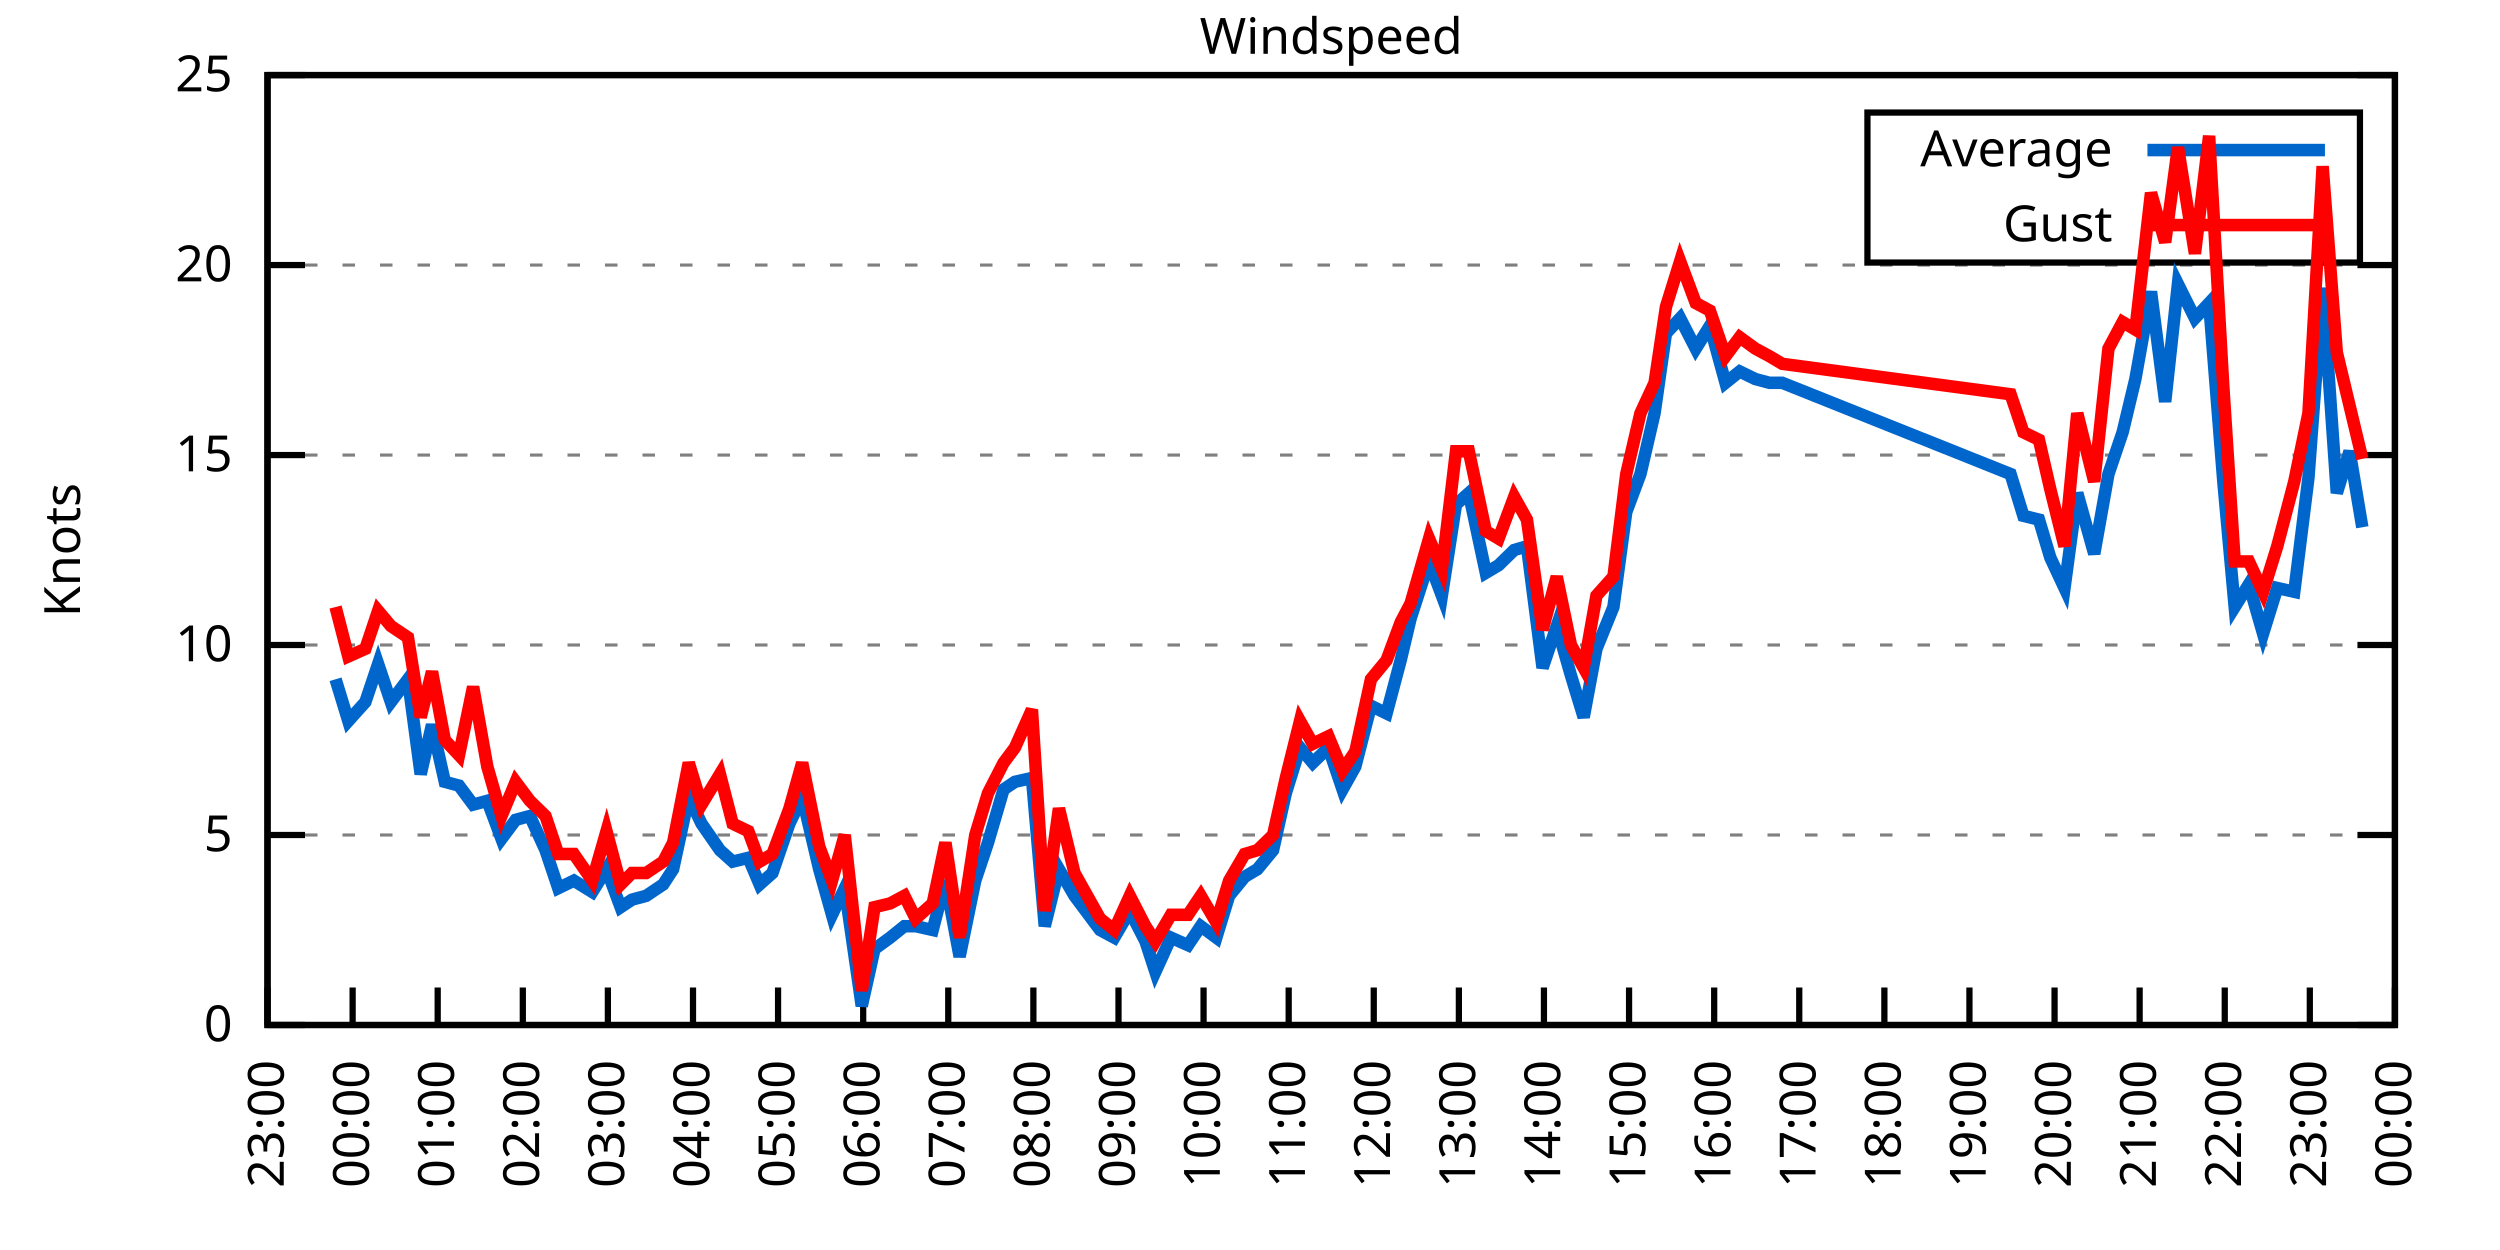
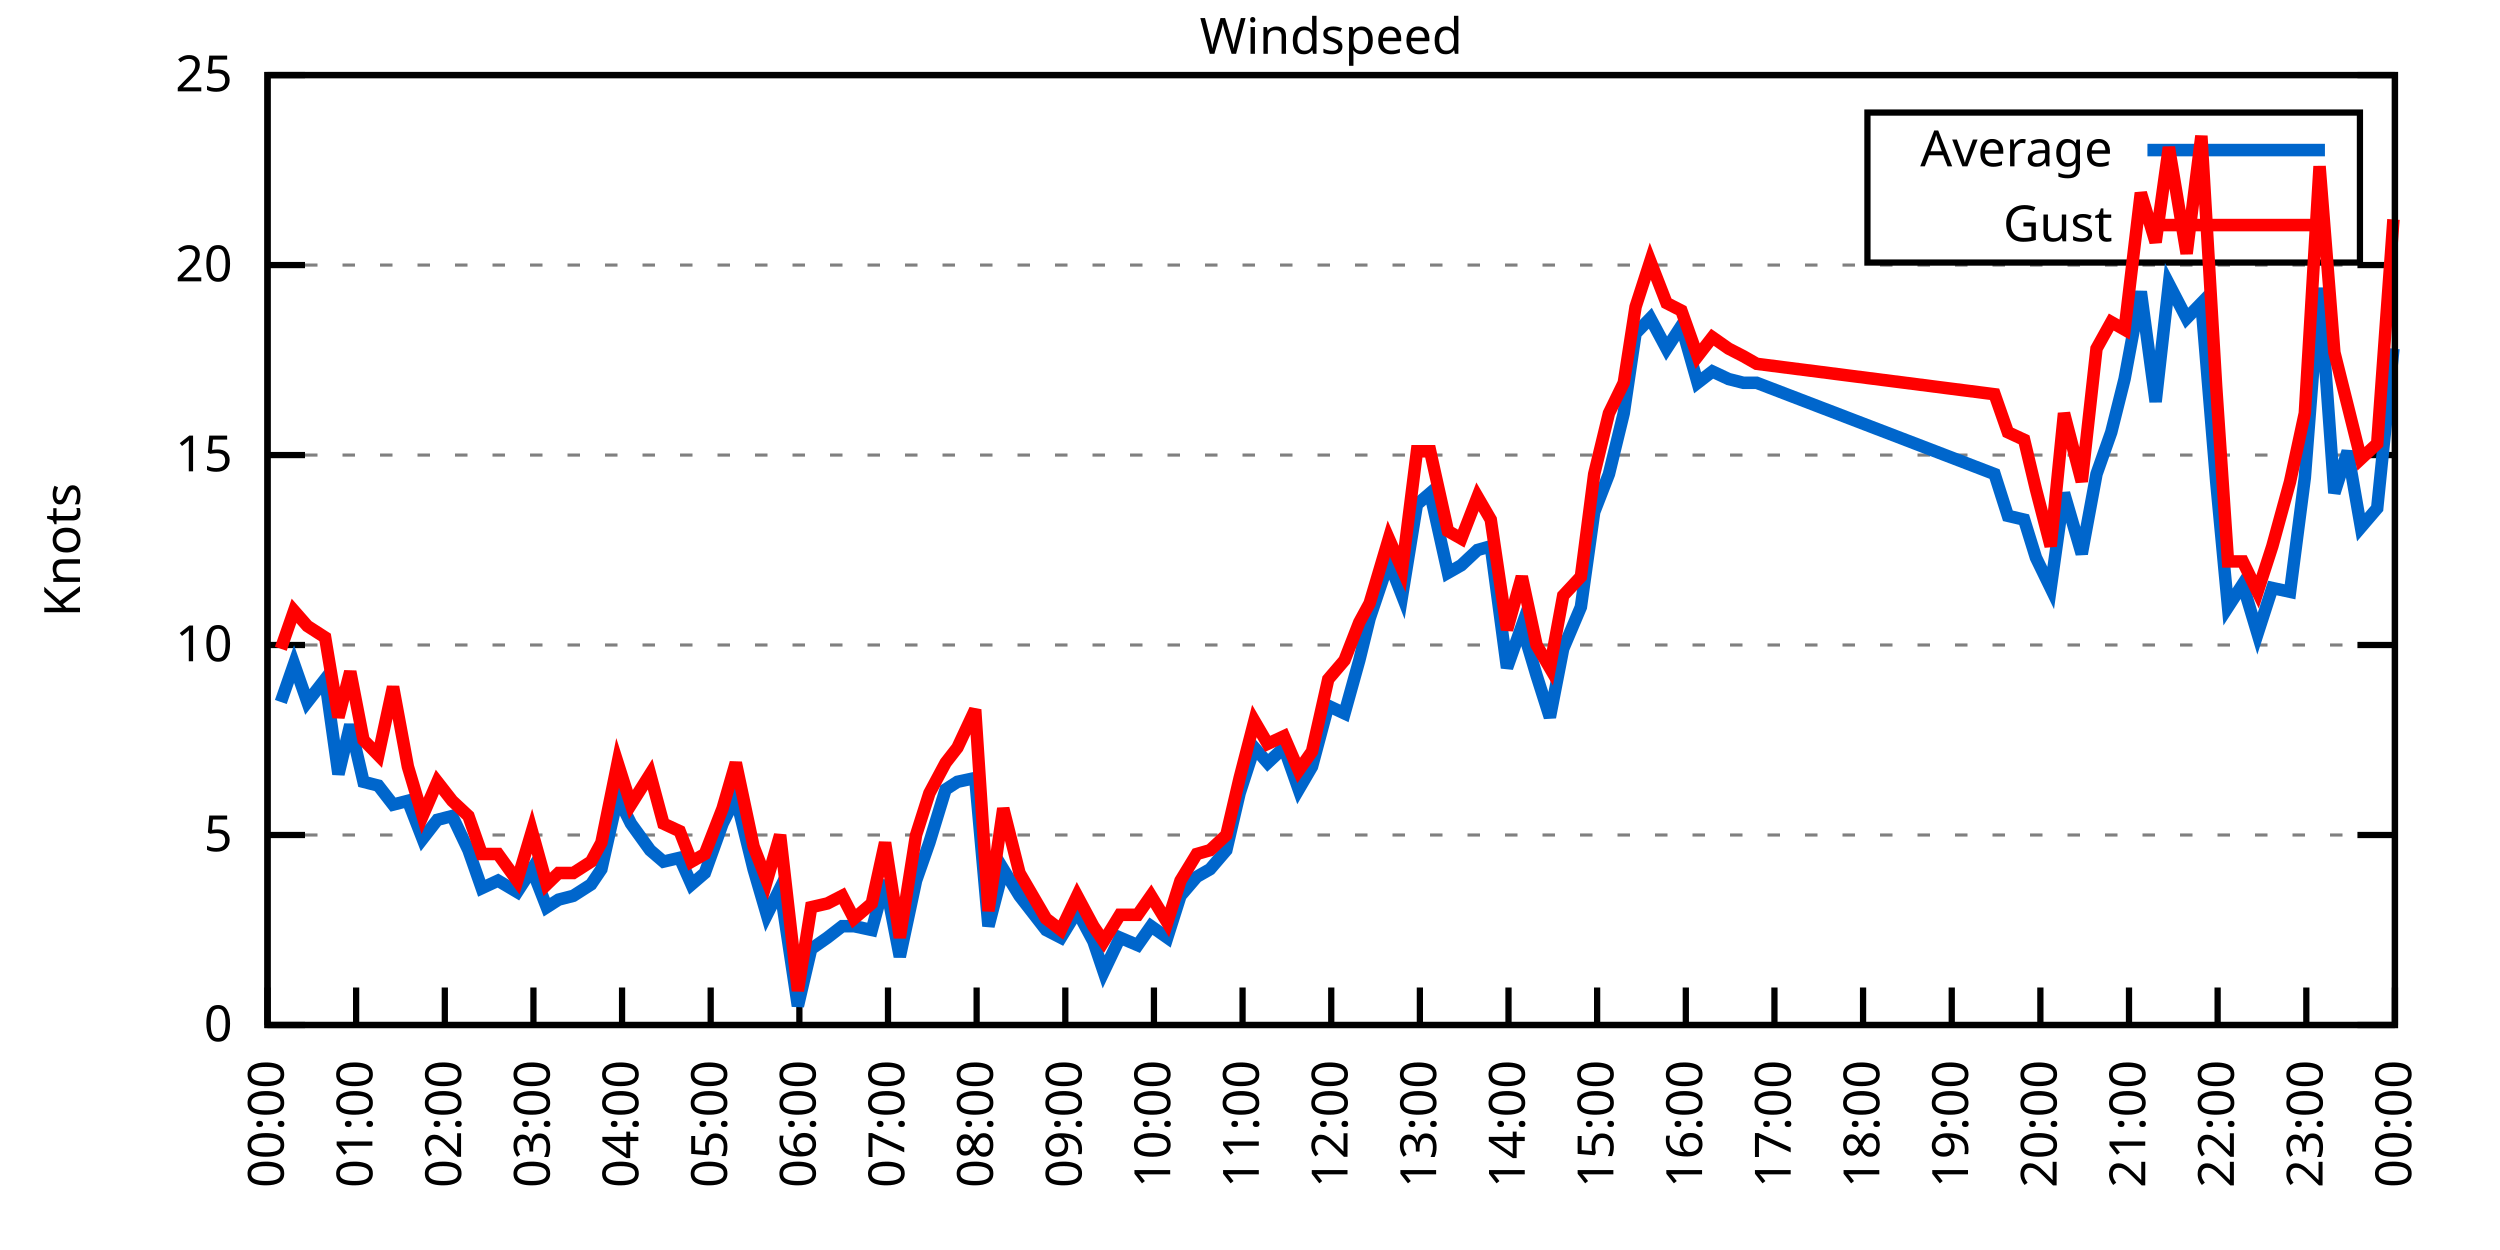
<svg xmlns="http://www.w3.org/2000/svg" xmlns:xlink="http://www.w3.org/1999/xlink" width="400" height="200" viewBox="0 0 400 200">
  <g id="gnuplot_canvas">
    <rect x="0" y="0" width="400" height="200" fill="none" />
    <defs>
      <circle id="gpDot" r="0.5" stroke-width="0.5" stroke="currentColor" />
      <path id="gpPt0" stroke-width="0.333" stroke="currentColor" d="M-1,0 h2 M0,-1 v2" />
      <path id="gpPt1" stroke-width="0.333" stroke="currentColor" d="M-1,-1 L1,1 M1,-1 L-1,1" />
      <path id="gpPt2" stroke-width="0.333" stroke="currentColor" d="M-1,0 L1,0 M0,-1 L0,1 M-1,-1 L1,1 M-1,1 L1,-1" />
      <rect id="gpPt3" stroke-width="0.333" stroke="currentColor" x="-1" y="-1" width="2" height="2" />
      <rect id="gpPt4" stroke-width="0.333" stroke="currentColor" fill="currentColor" x="-1" y="-1" width="2" height="2" />
      <circle id="gpPt5" stroke-width="0.333" stroke="currentColor" cx="0" cy="0" r="1" />
      <use xlink:href="#gpPt5" id="gpPt6" fill="currentColor" stroke="none" />
      <path id="gpPt7" stroke-width="0.333" stroke="currentColor" d="M0,-1.33 L-1.33,0.67 L1.33,0.67 z" />
      <use xlink:href="#gpPt7" id="gpPt8" fill="currentColor" stroke="none" />
      <use xlink:href="#gpPt7" id="gpPt9" stroke="currentColor" transform="rotate(180)" />
      <use xlink:href="#gpPt9" id="gpPt10" fill="currentColor" stroke="none" />
      <use xlink:href="#gpPt3" id="gpPt11" stroke="currentColor" transform="rotate(45)" />
      <use xlink:href="#gpPt11" id="gpPt12" fill="currentColor" stroke="none" />
      <path id="gpPt13" stroke-width="0.333" stroke="currentColor" d="M0,1.330 L1.265,0.411 L0.782,-1.067 L-0.782,-1.076 L-1.265,0.411 z" />
      <use xlink:href="#gpPt13" id="gpPt14" fill="currentColor" stroke="none" />
      <filter id="textbox" filterUnits="objectBoundingBox" x="0" y="0" height="1" width="1">
        <feFlood flood-color="white" flood-opacity="1" result="bgnd" />
        <feComposite in="SourceGraphic" in2="bgnd" operator="atop" />
      </filter>
      <filter id="greybox" filterUnits="objectBoundingBox" x="0" y="0" height="1" width="1">
        <feFlood flood-color="lightgrey" flood-opacity="1" result="grey" />
        <feComposite in="SourceGraphic" in2="grey" operator="atop" />
      </filter>
    </defs>
    <g fill="none" color="white" stroke="currentColor" stroke-width="1.00" stroke-linecap="butt" stroke-linejoin="miter">
</g>
    <g fill="none" color="black" stroke="currentColor" stroke-width="1.00" stroke-linecap="butt" stroke-linejoin="miter">
      <g stroke="none" shape-rendering="crispEdges">
        <polygon fill="rgb(255, 255, 255)" points="42.80,164.00 383.18,164.00 383.18,12.02 42.80,12.02 " />
      </g>
    </g>
    <g fill="none" color="black" stroke="currentColor" stroke-width="1.00" stroke-linecap="butt" stroke-linejoin="miter">
</g>
    <g fill="none" color="black" stroke="black" stroke-width="0.50" stroke-linecap="butt" stroke-linejoin="miter">
</g>
    <g fill="none" color="gray" stroke="currentColor" stroke-width="0.50" stroke-linecap="butt" stroke-linejoin="miter">
      <path stroke="gray" stroke-dasharray="2,4" class="gridline" d="M42.80,164.00 L383.19,164.00  " />
    </g>
    <g fill="none" color="gray" stroke="gray" stroke-width="1.00" stroke-linecap="butt" stroke-linejoin="miter">
</g>
    <g fill="none" color="black" stroke="currentColor" stroke-width="1.00" stroke-linecap="butt" stroke-linejoin="miter">
      <path stroke="black" d="M42.80,164.00 L48.80,164.00 M383.19,164.00 L377.19,164.00  " />
      <g transform="translate(37.20,166.60)" stroke="none" fill="black" font-family="Sans" font-size="8.00" text-anchor="end">
        <text>
          <tspan font-family="Sans"> 0</tspan>
        </text>
      </g>
    </g>
    <g fill="none" color="black" stroke="currentColor" stroke-width="1.00" stroke-linecap="butt" stroke-linejoin="miter">
</g>
    <g fill="none" color="black" stroke="black" stroke-width="0.50" stroke-linecap="butt" stroke-linejoin="miter">
</g>
    <g fill="none" color="gray" stroke="currentColor" stroke-width="0.50" stroke-linecap="butt" stroke-linejoin="miter">
      <path stroke="gray" stroke-dasharray="2,4" class="gridline" d="M42.80,133.60 L383.19,133.60  " />
    </g>
    <g fill="none" color="gray" stroke="gray" stroke-width="1.00" stroke-linecap="butt" stroke-linejoin="miter">
</g>
    <g fill="none" color="black" stroke="currentColor" stroke-width="1.00" stroke-linecap="butt" stroke-linejoin="miter">
      <path stroke="black" d="M42.80,133.60 L48.80,133.60 M383.19,133.60 L377.19,133.60  " />
      <g transform="translate(37.20,136.20)" stroke="none" fill="black" font-family="Sans" font-size="8.00" text-anchor="end">
        <text>
          <tspan font-family="Sans"> 5</tspan>
        </text>
      </g>
    </g>
    <g fill="none" color="black" stroke="currentColor" stroke-width="1.00" stroke-linecap="butt" stroke-linejoin="miter">
</g>
    <g fill="none" color="black" stroke="black" stroke-width="0.50" stroke-linecap="butt" stroke-linejoin="miter">
</g>
    <g fill="none" color="gray" stroke="currentColor" stroke-width="0.50" stroke-linecap="butt" stroke-linejoin="miter">
      <path stroke="gray" stroke-dasharray="2,4" class="gridline" d="M42.80,103.20 L383.19,103.20  " />
    </g>
    <g fill="none" color="gray" stroke="gray" stroke-width="1.00" stroke-linecap="butt" stroke-linejoin="miter">
</g>
    <g fill="none" color="black" stroke="currentColor" stroke-width="1.00" stroke-linecap="butt" stroke-linejoin="miter">
      <path stroke="black" d="M42.80,103.20 L48.80,103.20 M383.19,103.20 L377.19,103.20  " />
      <g transform="translate(37.20,105.80)" stroke="none" fill="black" font-family="Sans" font-size="8.00" text-anchor="end">
        <text>
          <tspan font-family="Sans"> 10</tspan>
        </text>
      </g>
    </g>
    <g fill="none" color="black" stroke="currentColor" stroke-width="1.00" stroke-linecap="butt" stroke-linejoin="miter">
</g>
    <g fill="none" color="black" stroke="black" stroke-width="0.50" stroke-linecap="butt" stroke-linejoin="miter">
</g>
    <g fill="none" color="gray" stroke="currentColor" stroke-width="0.50" stroke-linecap="butt" stroke-linejoin="miter">
      <path stroke="gray" stroke-dasharray="2,4" class="gridline" d="M42.80,72.81 L383.19,72.81  " />
    </g>
    <g fill="none" color="gray" stroke="gray" stroke-width="1.00" stroke-linecap="butt" stroke-linejoin="miter">
</g>
    <g fill="none" color="black" stroke="currentColor" stroke-width="1.00" stroke-linecap="butt" stroke-linejoin="miter">
      <path stroke="black" d="M42.80,72.81 L48.80,72.81 M383.19,72.81 L377.19,72.81  " />
      <g transform="translate(37.20,75.41)" stroke="none" fill="black" font-family="Sans" font-size="8.00" text-anchor="end">
        <text>
          <tspan font-family="Sans"> 15</tspan>
        </text>
      </g>
    </g>
    <g fill="none" color="black" stroke="currentColor" stroke-width="1.00" stroke-linecap="butt" stroke-linejoin="miter">
</g>
    <g fill="none" color="black" stroke="black" stroke-width="0.50" stroke-linecap="butt" stroke-linejoin="miter">
</g>
    <g fill="none" color="gray" stroke="currentColor" stroke-width="0.50" stroke-linecap="butt" stroke-linejoin="miter">
      <path stroke="gray" stroke-dasharray="2,4" class="gridline" d="M42.80,42.41 L383.19,42.41  " />
    </g>
    <g fill="none" color="gray" stroke="gray" stroke-width="1.00" stroke-linecap="butt" stroke-linejoin="miter">
</g>
    <g fill="none" color="black" stroke="currentColor" stroke-width="1.00" stroke-linecap="butt" stroke-linejoin="miter">
      <path stroke="black" d="M42.80,42.41 L48.80,42.41 M383.19,42.41 L377.19,42.41  " />
      <g transform="translate(37.20,45.01)" stroke="none" fill="black" font-family="Sans" font-size="8.00" text-anchor="end">
        <text>
          <tspan font-family="Sans"> 20</tspan>
        </text>
      </g>
    </g>
    <g fill="none" color="black" stroke="currentColor" stroke-width="1.00" stroke-linecap="butt" stroke-linejoin="miter">
</g>
    <g fill="none" color="black" stroke="black" stroke-width="0.50" stroke-linecap="butt" stroke-linejoin="miter">
</g>
    <g fill="none" color="gray" stroke="currentColor" stroke-width="0.50" stroke-linecap="butt" stroke-linejoin="miter">
      <path stroke="gray" stroke-dasharray="2,4" class="gridline" d="M42.80,12.01 L383.19,12.01  " />
    </g>
    <g fill="none" color="gray" stroke="gray" stroke-width="1.00" stroke-linecap="butt" stroke-linejoin="miter">
</g>
    <g fill="none" color="black" stroke="currentColor" stroke-width="1.00" stroke-linecap="butt" stroke-linejoin="miter">
      <path stroke="black" d="M42.80,12.01 L48.80,12.01 M383.19,12.01 L377.19,12.01  " />
      <g transform="translate(37.20,14.61)" stroke="none" fill="black" font-family="Sans" font-size="8.00" text-anchor="end">
        <text>
          <tspan font-family="Sans"> 25</tspan>
        </text>
      </g>
    </g>
    <g fill="none" color="black" stroke="currentColor" stroke-width="1.00" stroke-linecap="butt" stroke-linejoin="miter">
      <path stroke="black" d="M42.80,164.00 L42.80,158.00  " />
      <g transform="translate(45.40,169.60) rotate(270.00)" stroke="none" fill="black" font-family="Sans" font-size="8.00" text-anchor="end">
        <text>
-           <tspan font-family="Sans">23:00</tspan>
-         </text>
-       </g>
-     </g>
-     <g fill="none" color="black" stroke="currentColor" stroke-width="1.00" stroke-linecap="butt" stroke-linejoin="miter">
-       <path stroke="black" d="M56.42,164.00 L56.42,158.00  " />
-       <g transform="translate(59.02,169.60) rotate(270.00)" stroke="none" fill="black" font-family="Sans" font-size="8.00" text-anchor="end">
-         <text>
          <tspan font-family="Sans">00:00</tspan>
        </text>
      </g>
    </g>
    <g fill="none" color="black" stroke="currentColor" stroke-width="1.00" stroke-linecap="butt" stroke-linejoin="miter">
-       <path stroke="black" d="M70.03,164.00 L70.03,158.00  " />
-       <g transform="translate(72.63,169.60) rotate(270.00)" stroke="none" fill="black" font-family="Sans" font-size="8.00" text-anchor="end">
+       <path stroke="black" d="M56.98,164.00 L56.98,158.00  " />
+       <g transform="translate(59.58,169.60) rotate(270.00)" stroke="none" fill="black" font-family="Sans" font-size="8.00" text-anchor="end">
        <text>
          <tspan font-family="Sans">01:00</tspan>
        </text>
      </g>
    </g>
    <g fill="none" color="black" stroke="currentColor" stroke-width="1.00" stroke-linecap="butt" stroke-linejoin="miter">
-       <path stroke="black" d="M83.65,164.00 L83.65,158.00  " />
-       <g transform="translate(86.25,169.60) rotate(270.00)" stroke="none" fill="black" font-family="Sans" font-size="8.00" text-anchor="end">
+       <path stroke="black" d="M71.17,164.00 L71.17,158.00  " />
+       <g transform="translate(73.77,169.60) rotate(270.00)" stroke="none" fill="black" font-family="Sans" font-size="8.00" text-anchor="end">
        <text>
          <tspan font-family="Sans">02:00</tspan>
        </text>
      </g>
    </g>
    <g fill="none" color="black" stroke="currentColor" stroke-width="1.00" stroke-linecap="butt" stroke-linejoin="miter">
-       <path stroke="black" d="M97.26,164.00 L97.26,158.00  " />
-       <g transform="translate(99.86,169.60) rotate(270.00)" stroke="none" fill="black" font-family="Sans" font-size="8.00" text-anchor="end">
+       <path stroke="black" d="M85.35,164.00 L85.35,158.00  " />
+       <g transform="translate(87.95,169.60) rotate(270.00)" stroke="none" fill="black" font-family="Sans" font-size="8.00" text-anchor="end">
        <text>
          <tspan font-family="Sans">03:00</tspan>
        </text>
      </g>
    </g>
    <g fill="none" color="black" stroke="currentColor" stroke-width="1.00" stroke-linecap="butt" stroke-linejoin="miter">
-       <path stroke="black" d="M110.88,164.00 L110.88,158.00  " />
-       <g transform="translate(113.48,169.60) rotate(270.00)" stroke="none" fill="black" font-family="Sans" font-size="8.00" text-anchor="end">
+       <path stroke="black" d="M99.53,164.00 L99.53,158.00  " />
+       <g transform="translate(102.13,169.60) rotate(270.00)" stroke="none" fill="black" font-family="Sans" font-size="8.00" text-anchor="end">
        <text>
          <tspan font-family="Sans">04:00</tspan>
        </text>
      </g>
    </g>
    <g fill="none" color="black" stroke="currentColor" stroke-width="1.00" stroke-linecap="butt" stroke-linejoin="miter">
-       <path stroke="black" d="M124.49,164.00 L124.49,158.00  " />
-       <g transform="translate(127.09,169.60) rotate(270.00)" stroke="none" fill="black" font-family="Sans" font-size="8.00" text-anchor="end">
+       <path stroke="black" d="M113.71,164.00 L113.71,158.00  " />
+       <g transform="translate(116.31,169.60) rotate(270.00)" stroke="none" fill="black" font-family="Sans" font-size="8.00" text-anchor="end">
        <text>
          <tspan font-family="Sans">05:00</tspan>
        </text>
      </g>
    </g>
    <g fill="none" color="black" stroke="currentColor" stroke-width="1.00" stroke-linecap="butt" stroke-linejoin="miter">
-       <path stroke="black" d="M138.11,164.00 L138.11,158.00  " />
-       <g transform="translate(140.71,169.60) rotate(270.00)" stroke="none" fill="black" font-family="Sans" font-size="8.00" text-anchor="end">
+       <path stroke="black" d="M127.90,164.00 L127.90,158.00  " />
+       <g transform="translate(130.50,169.60) rotate(270.00)" stroke="none" fill="black" font-family="Sans" font-size="8.00" text-anchor="end">
        <text>
          <tspan font-family="Sans">06:00</tspan>
        </text>
      </g>
    </g>
    <g fill="none" color="black" stroke="currentColor" stroke-width="1.00" stroke-linecap="butt" stroke-linejoin="miter">
-       <path stroke="black" d="M151.72,164.00 L151.72,158.00  " />
-       <g transform="translate(154.32,169.60) rotate(270.00)" stroke="none" fill="black" font-family="Sans" font-size="8.00" text-anchor="end">
+       <path stroke="black" d="M142.08,164.00 L142.08,158.00  " />
+       <g transform="translate(144.68,169.60) rotate(270.00)" stroke="none" fill="black" font-family="Sans" font-size="8.00" text-anchor="end">
        <text>
          <tspan font-family="Sans">07:00</tspan>
        </text>
      </g>
    </g>
    <g fill="none" color="black" stroke="currentColor" stroke-width="1.00" stroke-linecap="butt" stroke-linejoin="miter">
-       <path stroke="black" d="M165.34,164.00 L165.34,158.00  " />
-       <g transform="translate(167.94,169.60) rotate(270.00)" stroke="none" fill="black" font-family="Sans" font-size="8.00" text-anchor="end">
+       <path stroke="black" d="M156.26,164.00 L156.26,158.00  " />
+       <g transform="translate(158.86,169.60) rotate(270.00)" stroke="none" fill="black" font-family="Sans" font-size="8.00" text-anchor="end">
        <text>
          <tspan font-family="Sans">08:00</tspan>
        </text>
      </g>
    </g>
    <g fill="none" color="black" stroke="currentColor" stroke-width="1.00" stroke-linecap="butt" stroke-linejoin="miter">
-       <path stroke="black" d="M178.96,164.00 L178.96,158.00  " />
-       <g transform="translate(181.56,169.60) rotate(270.00)" stroke="none" fill="black" font-family="Sans" font-size="8.00" text-anchor="end">
+       <path stroke="black" d="M170.45,164.00 L170.45,158.00  " />
+       <g transform="translate(173.05,169.60) rotate(270.00)" stroke="none" fill="black" font-family="Sans" font-size="8.00" text-anchor="end">
        <text>
          <tspan font-family="Sans">09:00</tspan>
        </text>
      </g>
    </g>
    <g fill="none" color="black" stroke="currentColor" stroke-width="1.00" stroke-linecap="butt" stroke-linejoin="miter">
-       <path stroke="black" d="M192.57,164.00 L192.57,158.00  " />
-       <g transform="translate(195.17,169.60) rotate(270.00)" stroke="none" fill="black" font-family="Sans" font-size="8.00" text-anchor="end">
+       <path stroke="black" d="M184.63,164.00 L184.63,158.00  " />
+       <g transform="translate(187.23,169.60) rotate(270.00)" stroke="none" fill="black" font-family="Sans" font-size="8.00" text-anchor="end">
        <text>
          <tspan font-family="Sans">10:00</tspan>
        </text>
      </g>
    </g>
    <g fill="none" color="black" stroke="currentColor" stroke-width="1.00" stroke-linecap="butt" stroke-linejoin="miter">
-       <path stroke="black" d="M206.19,164.00 L206.19,158.00  " />
-       <g transform="translate(208.79,169.60) rotate(270.00)" stroke="none" fill="black" font-family="Sans" font-size="8.00" text-anchor="end">
+       <path stroke="black" d="M198.81,164.00 L198.81,158.00  " />
+       <g transform="translate(201.41,169.60) rotate(270.00)" stroke="none" fill="black" font-family="Sans" font-size="8.00" text-anchor="end">
        <text>
          <tspan font-family="Sans">11:00</tspan>
        </text>
      </g>
    </g>
    <g fill="none" color="black" stroke="currentColor" stroke-width="1.00" stroke-linecap="butt" stroke-linejoin="miter">
-       <path stroke="black" d="M219.80,164.00 L219.80,158.00  " />
-       <g transform="translate(222.40,169.60) rotate(270.00)" stroke="none" fill="black" font-family="Sans" font-size="8.00" text-anchor="end">
+       <path stroke="black" d="M213.00,164.00 L213.00,158.00  " />
+       <g transform="translate(215.60,169.60) rotate(270.00)" stroke="none" fill="black" font-family="Sans" font-size="8.00" text-anchor="end">
        <text>
          <tspan font-family="Sans">12:00</tspan>
        </text>
      </g>
    </g>
    <g fill="none" color="black" stroke="currentColor" stroke-width="1.00" stroke-linecap="butt" stroke-linejoin="miter">
-       <path stroke="black" d="M233.42,164.00 L233.42,158.00  " />
-       <g transform="translate(236.02,169.60) rotate(270.00)" stroke="none" fill="black" font-family="Sans" font-size="8.00" text-anchor="end">
+       <path stroke="black" d="M227.18,164.00 L227.18,158.00  " />
+       <g transform="translate(229.78,169.60) rotate(270.00)" stroke="none" fill="black" font-family="Sans" font-size="8.00" text-anchor="end">
        <text>
          <tspan font-family="Sans">13:00</tspan>
        </text>
      </g>
    </g>
    <g fill="none" color="black" stroke="currentColor" stroke-width="1.00" stroke-linecap="butt" stroke-linejoin="miter">
-       <path stroke="black" d="M247.03,164.00 L247.03,158.00  " />
-       <g transform="translate(249.63,169.60) rotate(270.00)" stroke="none" fill="black" font-family="Sans" font-size="8.00" text-anchor="end">
+       <path stroke="black" d="M241.36,164.00 L241.36,158.00  " />
+       <g transform="translate(243.96,169.60) rotate(270.00)" stroke="none" fill="black" font-family="Sans" font-size="8.00" text-anchor="end">
        <text>
          <tspan font-family="Sans">14:00</tspan>
        </text>
      </g>
    </g>
    <g fill="none" color="black" stroke="currentColor" stroke-width="1.00" stroke-linecap="butt" stroke-linejoin="miter">
-       <path stroke="black" d="M260.65,164.00 L260.65,158.00  " />
-       <g transform="translate(263.25,169.60) rotate(270.00)" stroke="none" fill="black" font-family="Sans" font-size="8.00" text-anchor="end">
+       <path stroke="black" d="M255.54,164.00 L255.54,158.00  " />
+       <g transform="translate(258.14,169.60) rotate(270.00)" stroke="none" fill="black" font-family="Sans" font-size="8.00" text-anchor="end">
        <text>
          <tspan font-family="Sans">15:00</tspan>
        </text>
      </g>
    </g>
    <g fill="none" color="black" stroke="currentColor" stroke-width="1.00" stroke-linecap="butt" stroke-linejoin="miter">
-       <path stroke="black" d="M274.27,164.00 L274.27,158.00  " />
-       <g transform="translate(276.87,169.60) rotate(270.00)" stroke="none" fill="black" font-family="Sans" font-size="8.00" text-anchor="end">
+       <path stroke="black" d="M269.73,164.00 L269.73,158.00  " />
+       <g transform="translate(272.33,169.60) rotate(270.00)" stroke="none" fill="black" font-family="Sans" font-size="8.00" text-anchor="end">
        <text>
          <tspan font-family="Sans">16:00</tspan>
        </text>
      </g>
    </g>
    <g fill="none" color="black" stroke="currentColor" stroke-width="1.00" stroke-linecap="butt" stroke-linejoin="miter">
-       <path stroke="black" d="M287.88,164.00 L287.88,158.00  " />
-       <g transform="translate(290.48,169.60) rotate(270.00)" stroke="none" fill="black" font-family="Sans" font-size="8.00" text-anchor="end">
+       <path stroke="black" d="M283.91,164.00 L283.91,158.00  " />
+       <g transform="translate(286.51,169.60) rotate(270.00)" stroke="none" fill="black" font-family="Sans" font-size="8.00" text-anchor="end">
        <text>
          <tspan font-family="Sans">17:00</tspan>
        </text>
      </g>
    </g>
    <g fill="none" color="black" stroke="currentColor" stroke-width="1.00" stroke-linecap="butt" stroke-linejoin="miter">
-       <path stroke="black" d="M301.50,164.00 L301.50,158.00  " />
-       <g transform="translate(304.10,169.60) rotate(270.00)" stroke="none" fill="black" font-family="Sans" font-size="8.00" text-anchor="end">
+       <path stroke="black" d="M298.09,164.00 L298.09,158.00  " />
+       <g transform="translate(300.69,169.60) rotate(270.00)" stroke="none" fill="black" font-family="Sans" font-size="8.00" text-anchor="end">
        <text>
          <tspan font-family="Sans">18:00</tspan>
        </text>
      </g>
    </g>
    <g fill="none" color="black" stroke="currentColor" stroke-width="1.00" stroke-linecap="butt" stroke-linejoin="miter">
-       <path stroke="black" d="M315.11,164.00 L315.11,158.00  " />
-       <g transform="translate(317.71,169.60) rotate(270.00)" stroke="none" fill="black" font-family="Sans" font-size="8.00" text-anchor="end">
+       <path stroke="black" d="M312.28,164.00 L312.28,158.00  " />
+       <g transform="translate(314.88,169.60) rotate(270.00)" stroke="none" fill="black" font-family="Sans" font-size="8.00" text-anchor="end">
        <text>
          <tspan font-family="Sans">19:00</tspan>
        </text>
      </g>
    </g>
    <g fill="none" color="black" stroke="currentColor" stroke-width="1.00" stroke-linecap="butt" stroke-linejoin="miter">
-       <path stroke="black" d="M328.73,164.00 L328.73,158.00  " />
-       <g transform="translate(331.33,169.60) rotate(270.00)" stroke="none" fill="black" font-family="Sans" font-size="8.00" text-anchor="end">
+       <path stroke="black" d="M326.46,164.00 L326.46,158.00  " />
+       <g transform="translate(329.06,169.60) rotate(270.00)" stroke="none" fill="black" font-family="Sans" font-size="8.00" text-anchor="end">
        <text>
          <tspan font-family="Sans">20:00</tspan>
        </text>
      </g>
    </g>
    <g fill="none" color="black" stroke="currentColor" stroke-width="1.00" stroke-linecap="butt" stroke-linejoin="miter">
-       <path stroke="black" d="M342.34,164.00 L342.34,158.00  " />
-       <g transform="translate(344.94,169.60) rotate(270.00)" stroke="none" fill="black" font-family="Sans" font-size="8.00" text-anchor="end">
+       <path stroke="black" d="M340.64,164.00 L340.64,158.00  " />
+       <g transform="translate(343.24,169.60) rotate(270.00)" stroke="none" fill="black" font-family="Sans" font-size="8.00" text-anchor="end">
        <text>
          <tspan font-family="Sans">21:00</tspan>
        </text>
      </g>
    </g>
    <g fill="none" color="black" stroke="currentColor" stroke-width="1.00" stroke-linecap="butt" stroke-linejoin="miter">
-       <path stroke="black" d="M355.96,164.00 L355.96,158.00  " />
-       <g transform="translate(358.56,169.60) rotate(270.00)" stroke="none" fill="black" font-family="Sans" font-size="8.00" text-anchor="end">
+       <path stroke="black" d="M354.82,164.00 L354.82,158.00  " />
+       <g transform="translate(357.42,169.60) rotate(270.00)" stroke="none" fill="black" font-family="Sans" font-size="8.00" text-anchor="end">
        <text>
          <tspan font-family="Sans">22:00</tspan>
        </text>
      </g>
    </g>
    <g fill="none" color="black" stroke="currentColor" stroke-width="1.00" stroke-linecap="butt" stroke-linejoin="miter">
-       <path stroke="black" d="M369.57,164.00 L369.57,158.00  " />
-       <g transform="translate(372.17,169.60) rotate(270.00)" stroke="none" fill="black" font-family="Sans" font-size="8.00" text-anchor="end">
+       <path stroke="black" d="M369.01,164.00 L369.01,158.00  " />
+       <g transform="translate(371.61,169.60) rotate(270.00)" stroke="none" fill="black" font-family="Sans" font-size="8.00" text-anchor="end">
        <text>
          <tspan font-family="Sans">23:00</tspan>
        </text>
      </g>
    </g>
    <g fill="none" color="black" stroke="currentColor" stroke-width="1.00" stroke-linecap="butt" stroke-linejoin="miter">
      <path stroke="black" d="M383.19,164.00 L383.19,158.00  " />
      <g transform="translate(385.79,169.60) rotate(270.00)" stroke="none" fill="black" font-family="Sans" font-size="8.00" text-anchor="end">
        <text>
          <tspan font-family="Sans">00:00</tspan>
        </text>
      </g>
    </g>
    <g fill="none" color="black" stroke="currentColor" stroke-width="1.00" stroke-linecap="butt" stroke-linejoin="miter">
</g>
    <g fill="none" color="black" stroke="currentColor" stroke-width="1.00" stroke-linecap="butt" stroke-linejoin="miter">
      <path stroke="black" d="M42.80,12.01 L42.80,164.00 L383.19,164.00 L383.19,12.01 L42.80,12.01 Z  " />
    </g>
    <g fill="none" color="black" stroke="currentColor" stroke-width="1.00" stroke-linecap="butt" stroke-linejoin="miter">
</g>
    <g fill="none" color="black" stroke="currentColor" stroke-width="1.00" stroke-linecap="butt" stroke-linejoin="miter">
      <path stroke="black" d="M298.79,42.01 L298.79,18.01 L377.59,18.01 L377.59,42.01 L298.79,42.01 Z  " />
    </g>
    <g id="Windspeed_plot_1">
      <g fill="none" color="white" stroke="black" stroke-width="2.00" stroke-linecap="butt" stroke-linejoin="miter">
</g>
      <g fill="none" color="black" stroke="currentColor" stroke-width="2.00" stroke-linecap="butt" stroke-linejoin="miter">
        <g transform="translate(337.99,26.61)" stroke="none" fill="black" font-family="Sans" font-size="8.00" text-anchor="end">
          <text>
            <tspan font-family="Sans">Average</tspan>
          </text>
        </g>
      </g>
      <g fill="none" color="black" stroke="currentColor" stroke-width="2.00" stroke-linecap="butt" stroke-linejoin="miter">
-         <path stroke="rgb(  0, 102, 204)" d="M343.59,24.01 L371.99,24.01 M53.69,108.68 L55.73,115.36 L58.46,112.32 L60.50,106.24 L62.54,112.32 L65.27,108.68   L67.31,123.87 L69.12,115.97 L71.17,125.09 L73.44,125.70 L75.70,128.74 L77.97,128.13 L80.24,134.21 L82.51,131.17   L84.78,130.56 L87.28,136.03 L89.32,142.11 L91.82,140.90 L94.77,142.72 L97.04,139.07 L99.30,145.15 L101.12,143.94   L103.39,143.33 L106.11,141.51 L107.70,139.07 L110.20,127.52 L112.24,131.78 L115.19,136.03 L117.23,137.86 L119.73,137.25   L121.54,141.51 L123.59,139.68 L126.31,131.78 L128.35,127.52 L131.07,139.07 L133.12,146.37 L135.16,142.11 L137.88,160.96   L139.92,151.84 L142.42,150.02 L144.69,148.19 L146.51,148.19 L149.23,148.80 L151.27,140.90 L153.54,153.06 L156.04,140.90   L158.08,134.82 L160.57,126.31 L162.39,125.09 L165.11,124.48 L167.16,148.19 L169.43,139.07 L171.92,143.33 L176.01,148.80   L178.28,150.02 L180.77,145.76 L183.27,150.62 L184.86,155.49 L187.35,150.02 L190.08,151.23 L192.12,148.19 L194.61,150.02   L196.66,143.33 L199.15,140.29 L201.19,139.07 L203.69,136.03 L205.73,126.91 L208.00,119.62 L210.04,122.05 L212.54,119.62   L214.81,126.31 L216.85,122.66 L219.35,112.93 L221.85,114.15 L224.11,105.64 L225.70,98.95 L228.65,89.83 L230.70,95.30   L232.96,80.71 L235.01,78.89 L237.73,91.65 L239.77,90.44 L242.27,88.00 L244.31,87.40 L246.81,106.85 L249.08,100.16   L251.35,108.07 L253.39,114.76 L255.43,103.81 L258.15,97.12 L260.20,81.93 L262.47,75.85 L264.73,66.12 L266.55,53.35   L268.82,50.92 L271.32,55.78 L273.58,52.14 L276.08,61.25 L278.35,59.43 L280.85,60.65 L283.12,61.25 L285.16,61.25   L321.69,75.85 L323.74,82.53 L326.23,83.14 L328.05,89.22 L330.32,94.08 L332.36,78.89 L335.08,88.61 L337.35,75.85   L339.62,69.16 L341.66,60.65 L344.16,46.66 L346.43,64.29 L348.47,45.45 L351.19,50.92 L353.46,48.49 L355.73,77.06   L357.55,97.12 L359.82,93.48 L362.09,101.38 L364.36,94.08 L367.08,94.69 L369.35,76.45 L371.62,46.06 L373.89,78.89   L375.93,72.20 L377.97,84.36  " />
+         <path stroke="rgb(  0, 102, 204)" d="M343.59,24.01 L371.99,24.01 M44.93,112.32 L47.05,106.24 L49.18,112.32 L52.02,108.68 L54.15,123.87 L56.04,115.97   L58.16,125.09 L60.53,125.70 L62.89,128.74 L65.26,128.13 L67.62,134.21 L69.98,131.17 L72.35,130.56 L74.95,136.03   L77.08,142.11 L79.68,140.90 L82.75,142.72 L85.11,139.07 L87.48,145.15 L89.37,143.94 L91.73,143.33 L94.57,141.51   L96.22,139.07 L98.82,127.52 L100.95,131.78 L104.02,136.03 L106.15,137.86 L108.75,137.25 L110.64,141.51 L112.77,139.68   L115.61,131.78 L117.73,127.52 L120.57,139.07 L122.70,146.37 L124.82,142.11 L127.66,160.96 L129.79,151.84 L132.39,150.02   L134.75,148.19 L136.64,148.19 L139.48,148.80 L141.61,140.90 L143.97,153.06 L146.57,140.90 L148.70,134.82 L151.30,126.31   L153.19,125.09 L156.03,124.48 L158.15,148.19 L160.52,139.07 L163.12,143.33 L167.37,148.80 L169.74,150.02 L172.34,145.76   L174.94,150.62 L176.59,155.49 L179.19,150.02 L182.03,151.23 L184.16,148.19 L186.76,150.02 L188.88,143.33 L191.48,140.29   L193.61,139.07 L196.21,136.03 L198.34,126.91 L200.70,119.62 L202.83,122.05 L205.43,119.62 L207.79,126.31 L209.92,122.66   L212.52,112.93 L215.12,114.15 L217.49,105.64 L219.14,98.95 L222.21,89.83 L224.34,95.30 L226.71,80.71 L228.83,78.89   L231.67,91.65 L233.80,90.44 L236.40,88.00 L238.52,87.40 L241.12,106.85 L243.49,100.16 L245.85,108.07 L247.98,114.76   L250.11,103.81 L252.94,97.12 L255.07,81.93 L257.43,75.85 L259.80,66.12 L261.69,53.35 L264.05,50.92 L266.65,55.78   L269.02,52.14 L271.62,61.25 L273.98,59.43 L276.58,60.65 L278.95,61.25 L281.07,61.25 L319.13,75.85 L321.26,82.53   L323.86,83.14 L325.75,89.22 L328.11,94.08 L330.24,78.89 L333.08,88.61 L335.44,75.85 L337.80,69.16 L339.93,60.65   L342.53,46.66 L344.90,64.29 L347.02,45.45 L349.86,50.92 L352.22,48.49 L354.59,77.06 L356.48,97.12 L358.84,93.48   L361.21,101.38 L363.57,94.08 L366.41,94.69 L368.77,76.45 L371.13,46.06 L373.50,78.89 L375.63,72.20 L377.75,84.36   L380.35,81.32 L382.95,55.78  " />
      </g>
    </g>
    <g id="Windspeed_plot_2">
      <g fill="none" color="black" stroke="currentColor" stroke-width="2.00" stroke-linecap="butt" stroke-linejoin="miter">
        <g transform="translate(337.99,38.61)" stroke="none" fill="black" font-family="Sans" font-size="8.00" text-anchor="end">
          <text>
            <tspan font-family="Sans">Gust</tspan>
          </text>
        </g>
      </g>
      <g fill="none" color="black" stroke="currentColor" stroke-width="2.00" stroke-linecap="butt" stroke-linejoin="miter">
-         <path stroke="rgb(255,   0,   0)" d="M343.59,36.01 L371.99,36.01 M53.69,97.12 L55.73,105.03 L58.46,103.81 L60.50,97.73 L62.54,100.16 L65.27,101.99   L67.31,114.76 L69.12,107.46 L71.17,118.40 L73.44,120.83 L75.70,109.89 L77.97,122.66 L80.24,130.56 L82.51,125.09   L84.78,128.13 L87.28,130.56 L89.32,136.64 L91.82,136.64 L94.77,140.90 L97.04,132.99 L99.30,141.51 L101.12,139.68   L103.39,139.68 L106.11,137.86 L107.70,134.82 L110.20,122.05 L112.24,128.74 L115.19,123.87 L117.23,131.78 L119.73,132.99   L121.54,137.86 L123.59,136.64 L126.31,129.35 L128.35,122.05 L131.07,135.43 L133.12,140.90 L135.16,133.60 L137.88,158.53   L139.92,145.15 L142.42,144.55 L144.69,143.33 L146.51,146.98 L149.23,144.55 L151.27,134.82 L153.54,150.02 L156.04,133.60   L158.08,126.91 L160.57,122.05 L162.39,119.62 L165.11,113.54 L167.16,145.76 L169.43,129.35 L171.92,139.68 L176.01,146.98   L178.28,148.80 L180.77,143.33 L183.27,148.19 L184.86,150.62 L187.35,146.37 L190.08,146.37 L192.12,143.33 L194.61,147.59   L196.66,140.90 L199.15,136.64 L201.19,136.03 L203.69,133.60 L205.73,124.48 L208.00,115.36 L210.04,119.01 L212.54,117.80   L214.81,123.27 L216.85,120.23 L219.35,108.68 L221.85,105.64 L224.11,99.56 L225.70,96.52 L228.65,86.18 L230.70,91.04   L232.96,72.20 L235.01,72.20 L237.73,84.97 L239.77,86.18 L242.27,79.49 L244.31,83.14 L246.81,100.77 L249.08,92.26   L251.35,103.20 L253.39,106.85 L255.43,95.30 L258.15,92.26 L260.20,75.85 L262.47,66.12 L264.73,61.25 L266.55,49.10   L268.82,41.80 L271.32,48.49 L273.58,49.70 L276.08,57.00 L278.35,53.96 L280.85,55.78 L283.12,57.00 L285.16,58.21   L321.69,63.08 L323.74,69.16 L326.23,70.37 L328.05,78.28 L330.32,87.40 L332.36,66.12 L335.08,77.06 L337.35,55.78   L339.62,51.53 L341.66,52.74 L344.16,30.86 L346.43,38.76 L348.47,23.56 L351.19,40.58 L353.46,21.74 L355.73,61.86   L357.55,89.83 L359.82,89.83 L362.09,94.69 L364.36,87.40 L367.08,77.06 L369.35,66.12 L371.62,26.60 L373.89,56.39   L375.93,64.90 L377.97,73.41  " />
+         <path stroke="rgb(255,   0,   0)" d="M343.59,36.01 L371.99,36.01 M44.93,103.81 L47.05,97.73 L49.18,100.16 L52.02,101.99 L54.15,114.76 L56.04,107.46   L58.16,118.40 L60.53,120.83 L62.89,109.89 L65.26,122.66 L67.62,130.56 L69.98,125.09 L72.35,128.13 L74.95,130.56   L77.08,136.64 L79.68,136.64 L82.75,140.90 L85.11,132.99 L87.48,141.51 L89.37,139.68 L91.73,139.68 L94.57,137.86   L96.22,134.82 L98.82,122.05 L100.95,128.74 L104.02,123.87 L106.15,131.78 L108.75,132.99 L110.64,137.86 L112.77,136.64   L115.61,129.35 L117.73,122.05 L120.57,135.43 L122.70,140.90 L124.82,133.60 L127.66,158.53 L129.79,145.15 L132.39,144.55   L134.75,143.33 L136.64,146.98 L139.48,144.55 L141.61,134.82 L143.97,150.02 L146.57,133.60 L148.70,126.91 L151.30,122.05   L153.19,119.62 L156.03,113.54 L158.15,145.76 L160.52,129.35 L163.12,139.68 L167.37,146.98 L169.74,148.80 L172.34,143.33   L174.94,148.19 L176.59,150.62 L179.19,146.37 L182.03,146.37 L184.16,143.33 L186.76,147.59 L188.88,140.90 L191.48,136.64   L193.61,136.03 L196.21,133.60 L198.34,124.48 L200.70,115.36 L202.83,119.01 L205.43,117.80 L207.79,123.27 L209.92,120.23   L212.52,108.68 L215.12,105.64 L217.49,99.56 L219.14,96.52 L222.21,86.18 L224.34,91.04 L226.71,72.20 L228.83,72.20   L231.67,84.97 L233.80,86.18 L236.40,79.49 L238.52,83.14 L241.12,100.77 L243.49,92.26 L245.85,103.20 L247.98,106.85   L250.11,95.30 L252.94,92.26 L255.07,75.85 L257.43,66.12 L259.80,61.25 L261.69,49.10 L264.05,41.80 L266.65,48.49   L269.02,49.70 L271.62,57.00 L273.98,53.96 L276.58,55.78 L278.95,57.00 L281.07,58.21 L319.13,63.08 L321.26,69.16   L323.86,70.37 L325.75,78.28 L328.11,87.40 L330.24,66.12 L333.08,77.06 L335.44,55.78 L337.80,51.53 L339.93,52.74   L342.53,30.86 L344.90,38.76 L347.02,23.56 L349.86,40.58 L352.22,21.74 L354.59,61.86 L356.48,89.83 L358.84,89.83   L361.21,94.69 L363.57,87.40 L366.41,77.06 L368.77,66.12 L371.13,26.60 L373.50,56.39 L375.63,64.90 L377.75,73.41   L380.35,70.98 L382.95,35.11  " />
      </g>
    </g>
    <g fill="none" color="black" stroke="currentColor" stroke-width="2.00" stroke-linecap="butt" stroke-linejoin="miter">
</g>
    <g fill="none" color="black" stroke="black" stroke-width="1.00" stroke-linecap="butt" stroke-linejoin="miter">
</g>
    <g fill="none" color="black" stroke="currentColor" stroke-width="1.00" stroke-linecap="butt" stroke-linejoin="miter">
      <path stroke="black" d="M42.80,12.01 L42.80,164.00 L383.19,164.00 L383.19,12.01 L42.80,12.01 Z  " />
      <g transform="translate(12.80,88.01) rotate(270.00)" stroke="none" fill="black" font-family="Sans" font-size="8.00" text-anchor="middle">
        <text>
          <tspan font-family="Sans">Knots</tspan>
        </text>
      </g>
    </g>
    <g fill="none" color="black" stroke="currentColor" stroke-width="1.00" stroke-linecap="butt" stroke-linejoin="miter">
</g>
    <g fill="none" color="black" stroke="currentColor" stroke-width="1.00" stroke-linecap="butt" stroke-linejoin="miter">
      <g transform="translate(212.99,8.61)" stroke="none" fill="black" font-family="Sans" font-size="8.00" text-anchor="middle">
        <text>
          <tspan font-family="Sans">Windspeed</tspan>
        </text>
      </g>
    </g>
    <g fill="none" color="black" stroke="currentColor" stroke-width="1.00" stroke-linecap="butt" stroke-linejoin="miter">
</g>
  </g>
</svg>
